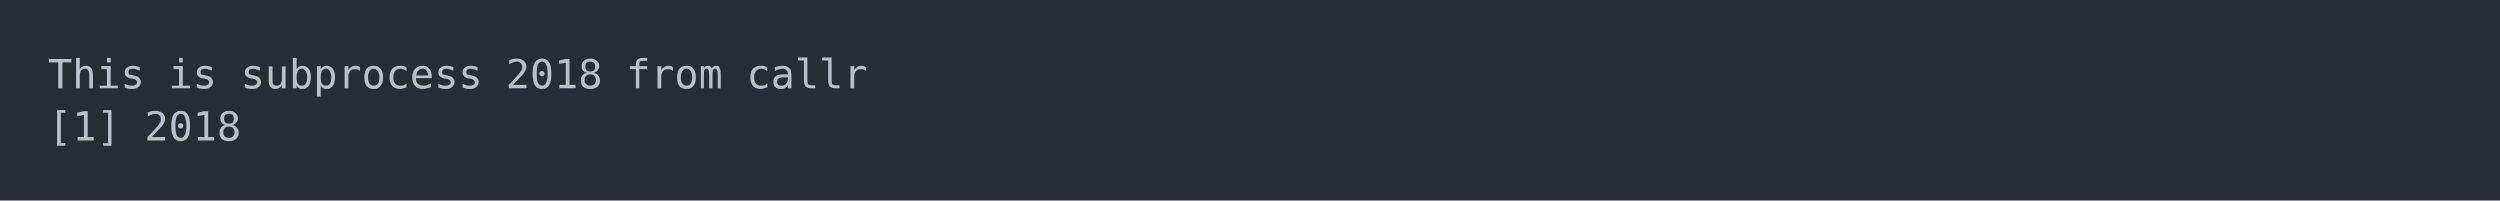
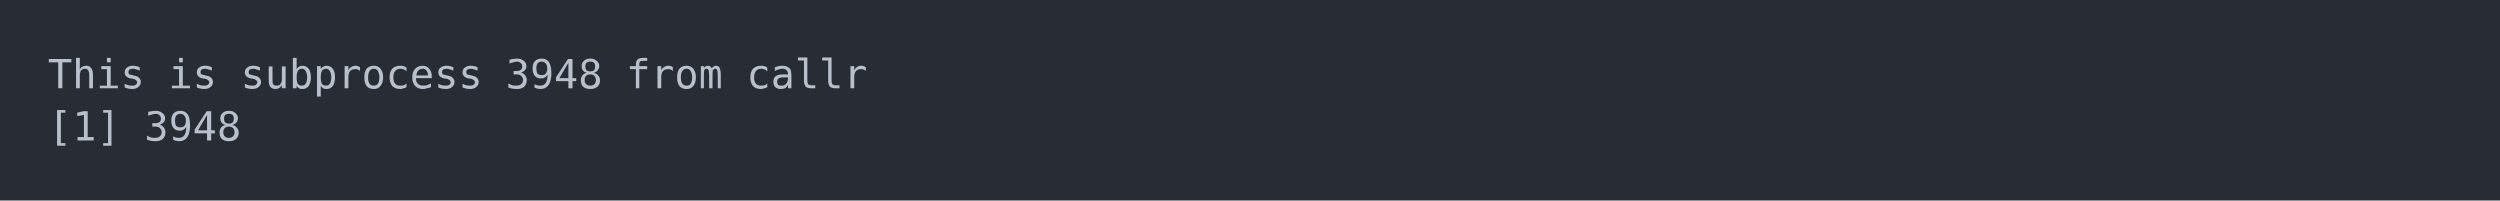
<svg xmlns="http://www.w3.org/2000/svg" xmlns:xlink="http://www.w3.org/1999/xlink" width="1040" height="83.42">
  <rect width="1040" height="83.42" rx="0" ry="0" class="a" />
  <svg height="43.42" viewBox="0 0 100 4.342" width="1000" x="20" y="20">
    <style>.a{fill:rgb(40,45,53)}.b{font-family:'Fira Code',Monaco,Consolas,Menlo,'Bitstream Vera Sans Mono','Powerline Symbols',monospace}.c{fill:transparent}.d{fill:rgb(185,192,203);white-space:pre}</style>
    <g font-family="'Fira Code',Monaco,Consolas,Menlo,'Bitstream Vera Sans Mono','Powerline Symbols',monospace" font-size="1.67" class="b">
      <defs>
        <symbol id="a">
          <rect height="3" width="100" x="0" y="0" class="c" />
        </symbol>
      </defs>
      <rect height="4.342" width="100" class="a" />
      <svg x="0" y="0" width="100">
        <svg x="0">
          <use xlink:href="#a" />
          <text x="0" y="1.67" class="d">This</text>
          <text x="5.01" y="1.67" class="d">is</text>
          <text x="8.016" y="1.67" class="d">subprocess</text>
-           <text x="19.038" y="1.67" class="d">2018</text>
+           <text x="19.038" y="1.67" class="d">3948</text>
          <text x="24.048" y="1.67" class="d">from</text>
          <text x="29.058" y="1.67" class="d">callr</text>
          <text x="0" y="3.841" class="d">[1]</text>
-           <text x="4.008" y="3.841" class="d">2018</text>
+           <text x="4.008" y="3.841" class="d">3948</text>
        </svg>
      </svg>
    </g>
  </svg>
</svg>
